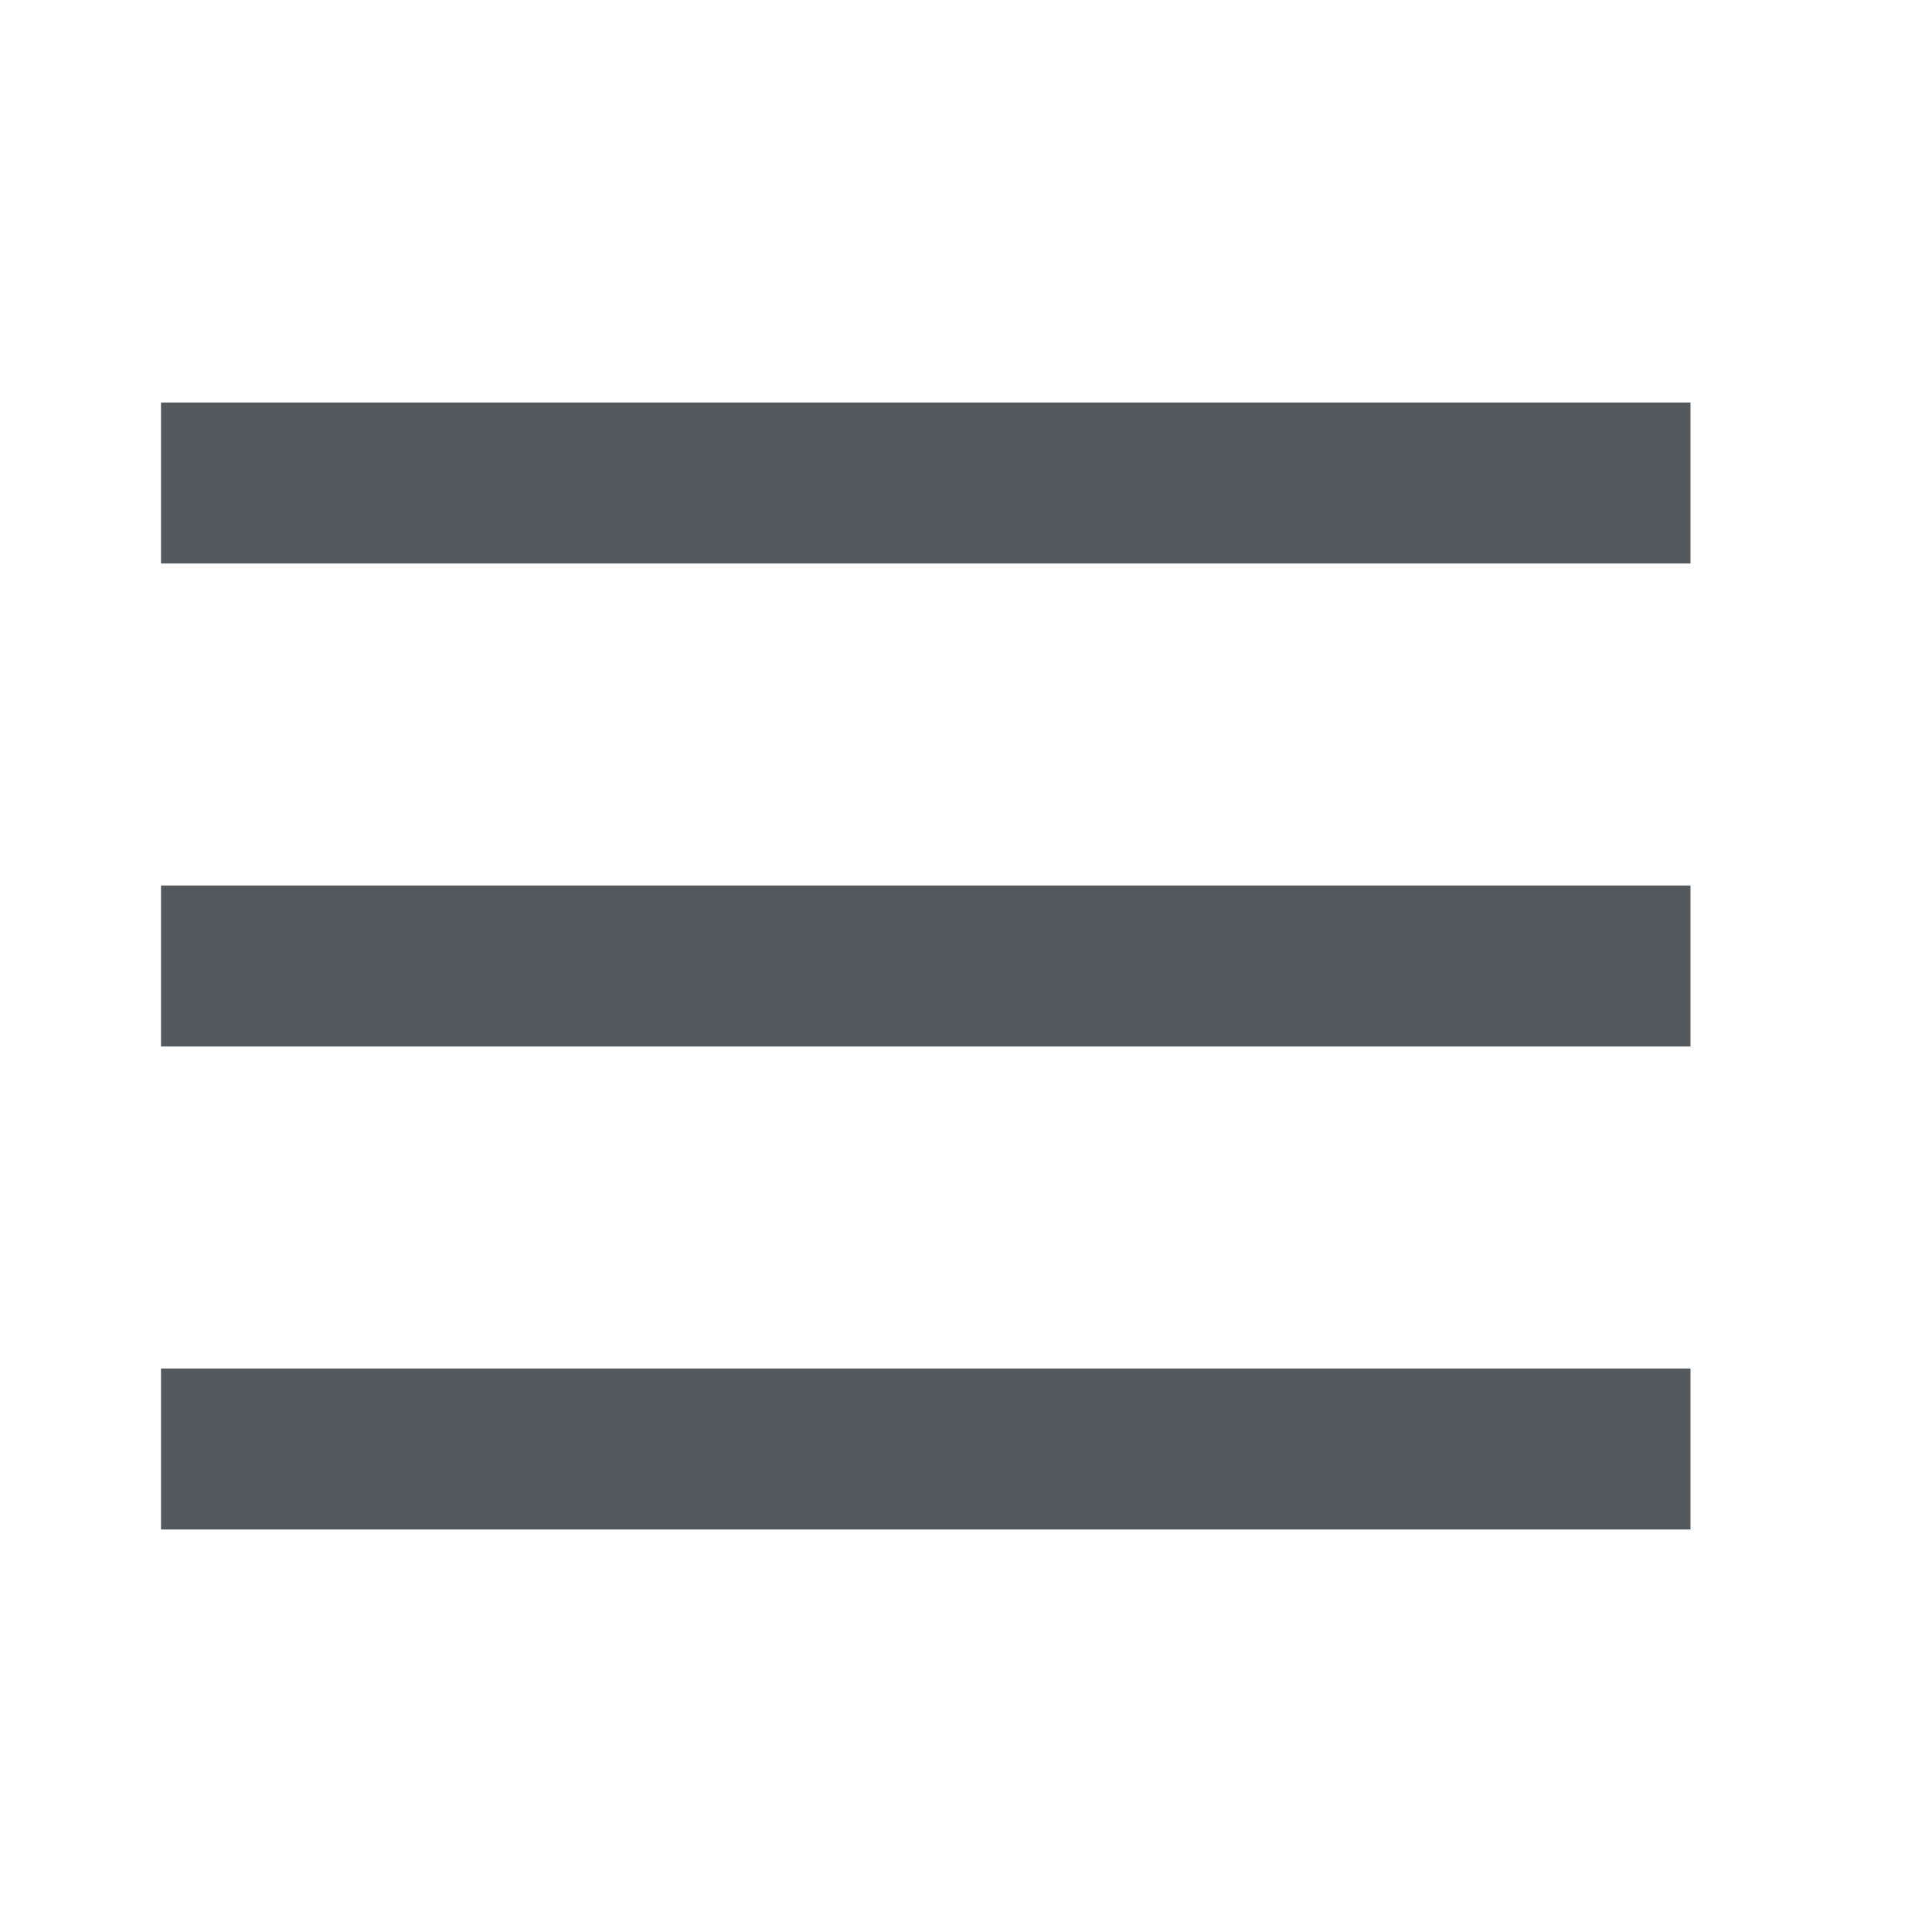
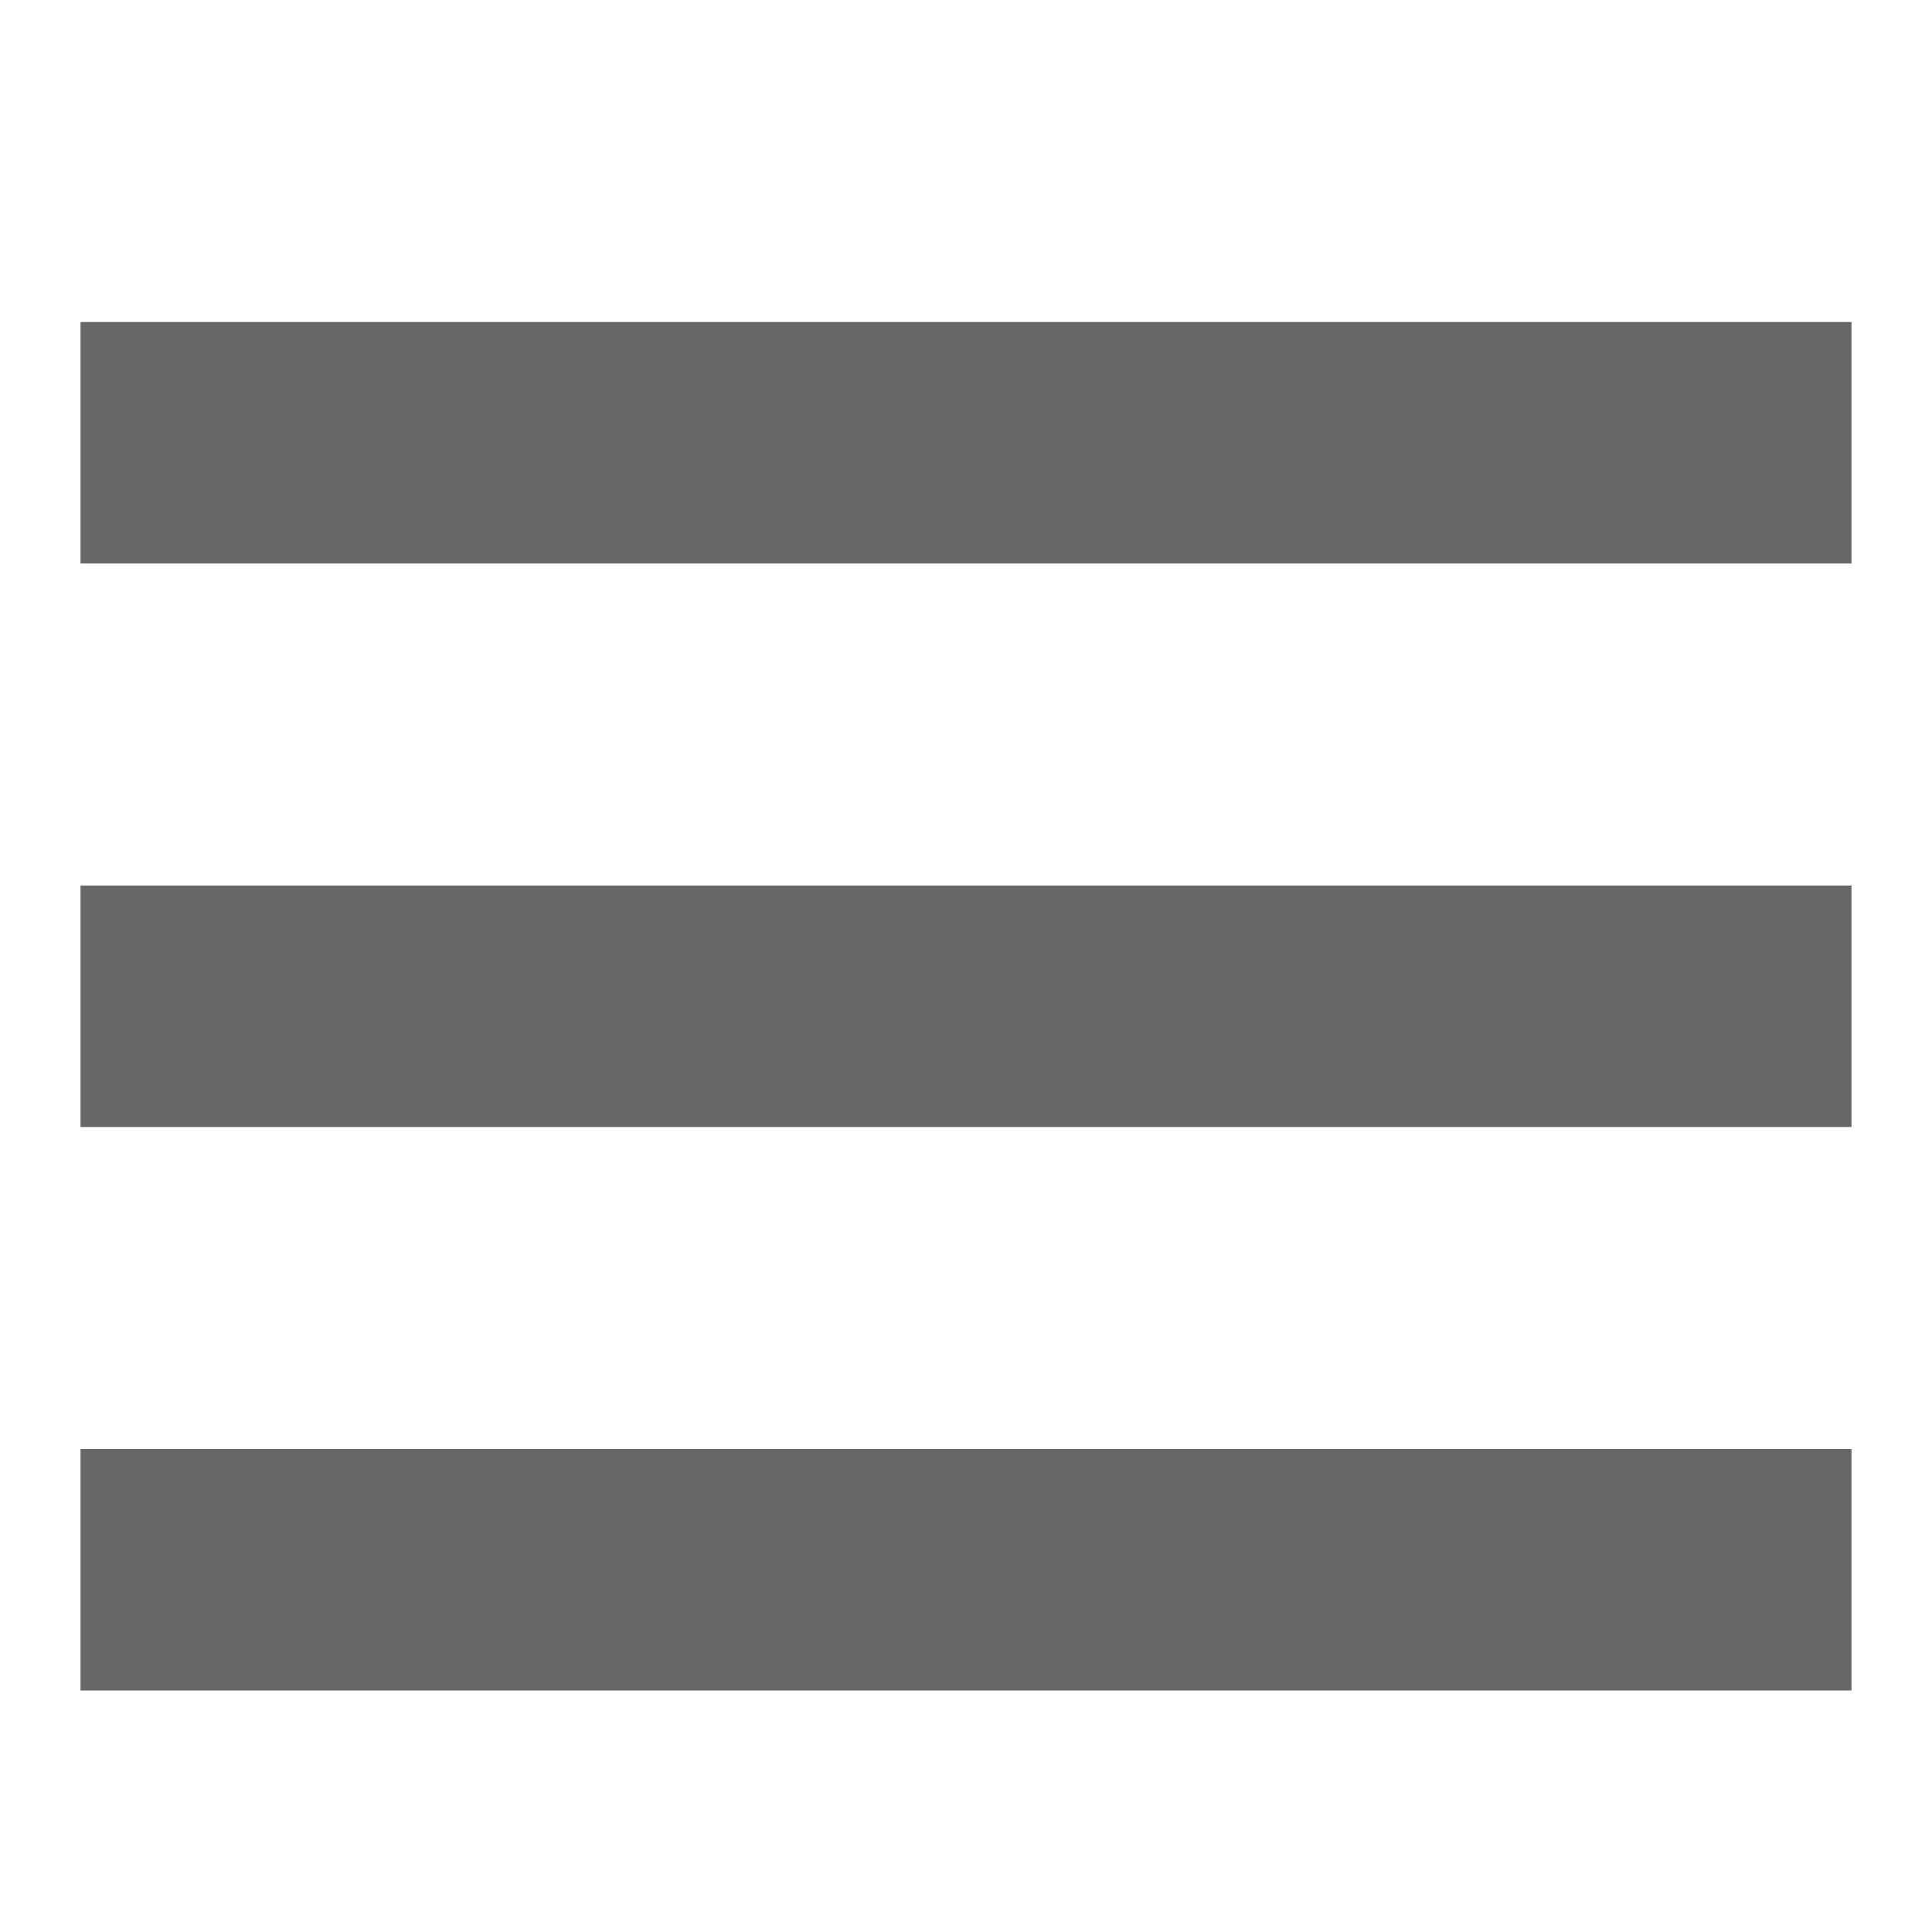
- <svg xmlns="http://www.w3.org/2000/svg" width="24" height="24" viewBox="0 0 24 24">
-   <path fill="#54595d" fill-rule="evenodd" d="M21 19H2v-2h19v2zm0-6H2v-2h19v2zm0-6H2V5h19v2z" />
+ <svg xmlns="http://www.w3.org/2000/svg" id="Layer_1" viewBox="0 0 24 24">
+   <g>
+     <g>
+       <path fill="#676767" d="M23 21H1v-3h22v3z" />
+     </g>
+     <g>
+       <path fill="#676767" d="M23 14H1v-3h22v3z" />
+     </g>
+     <g>
+       <path fill="#676767" d="M23 7H1V4h22v3z" />
+     </g>
+   </g>
</svg>
